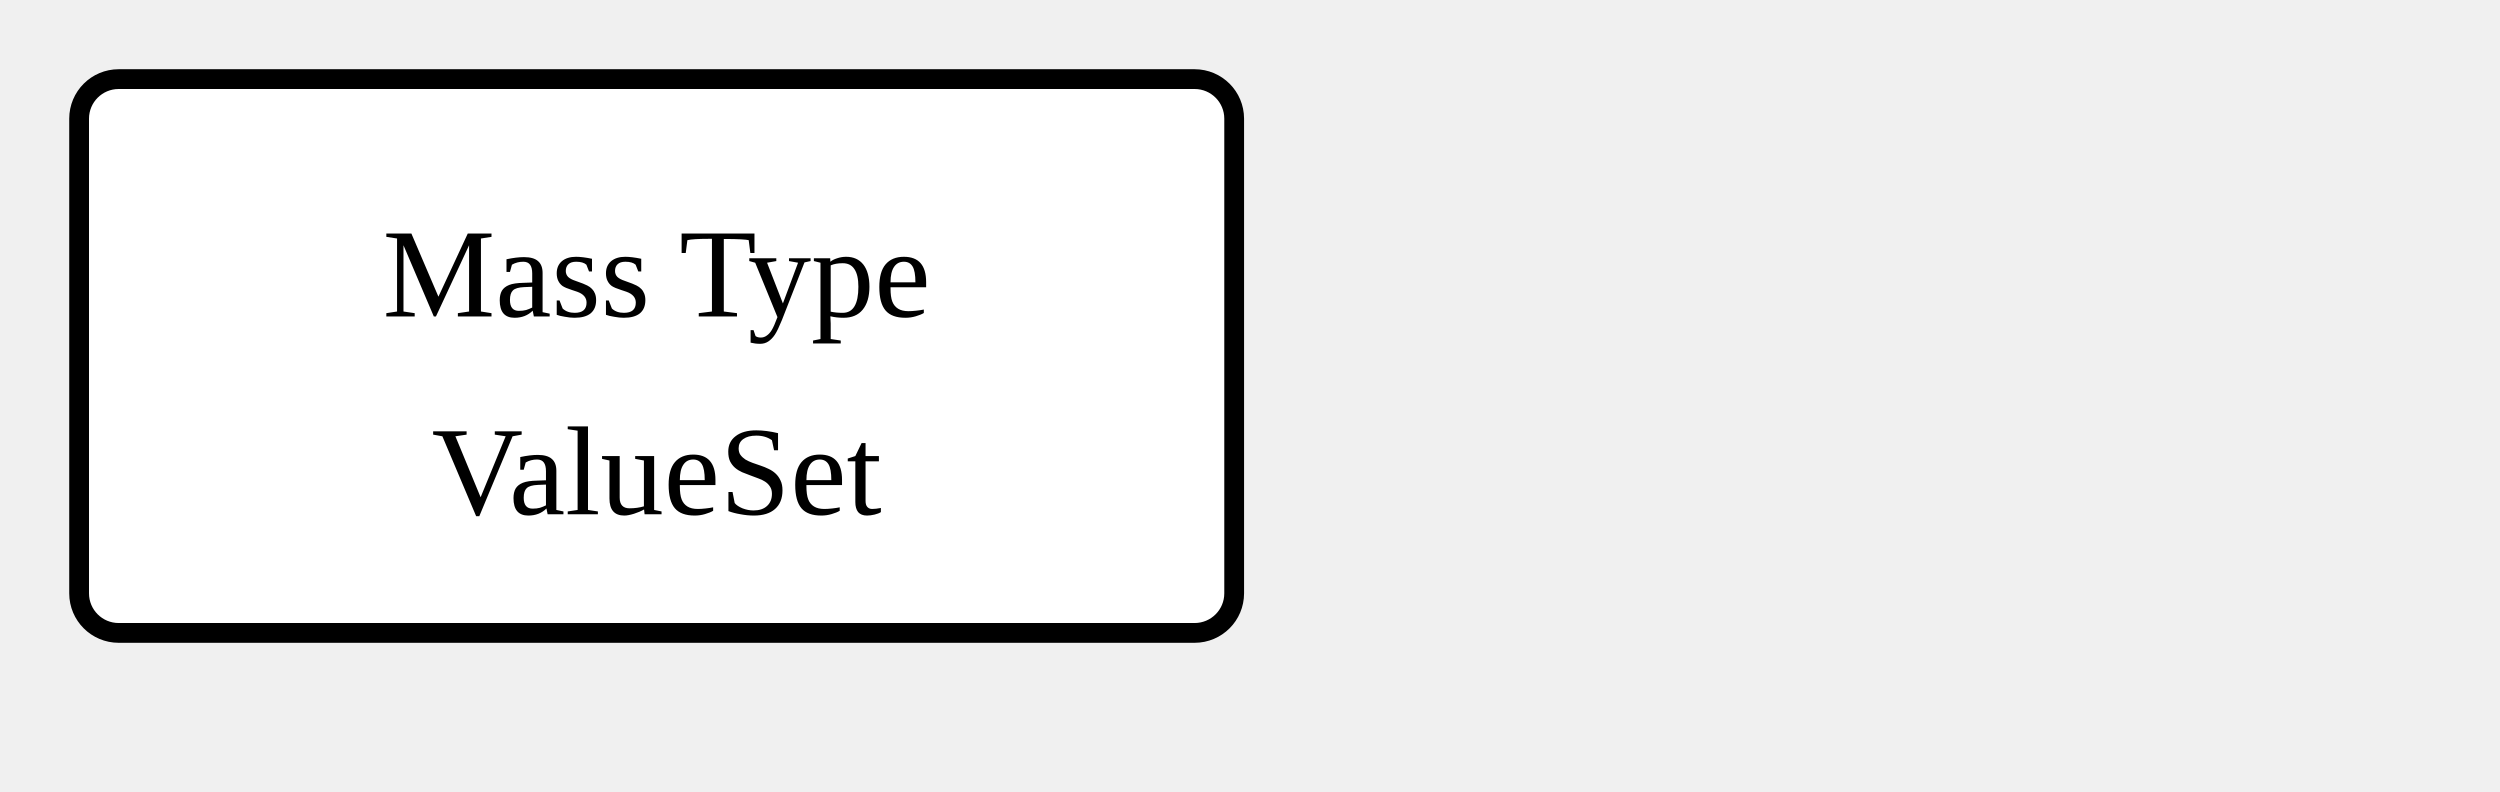
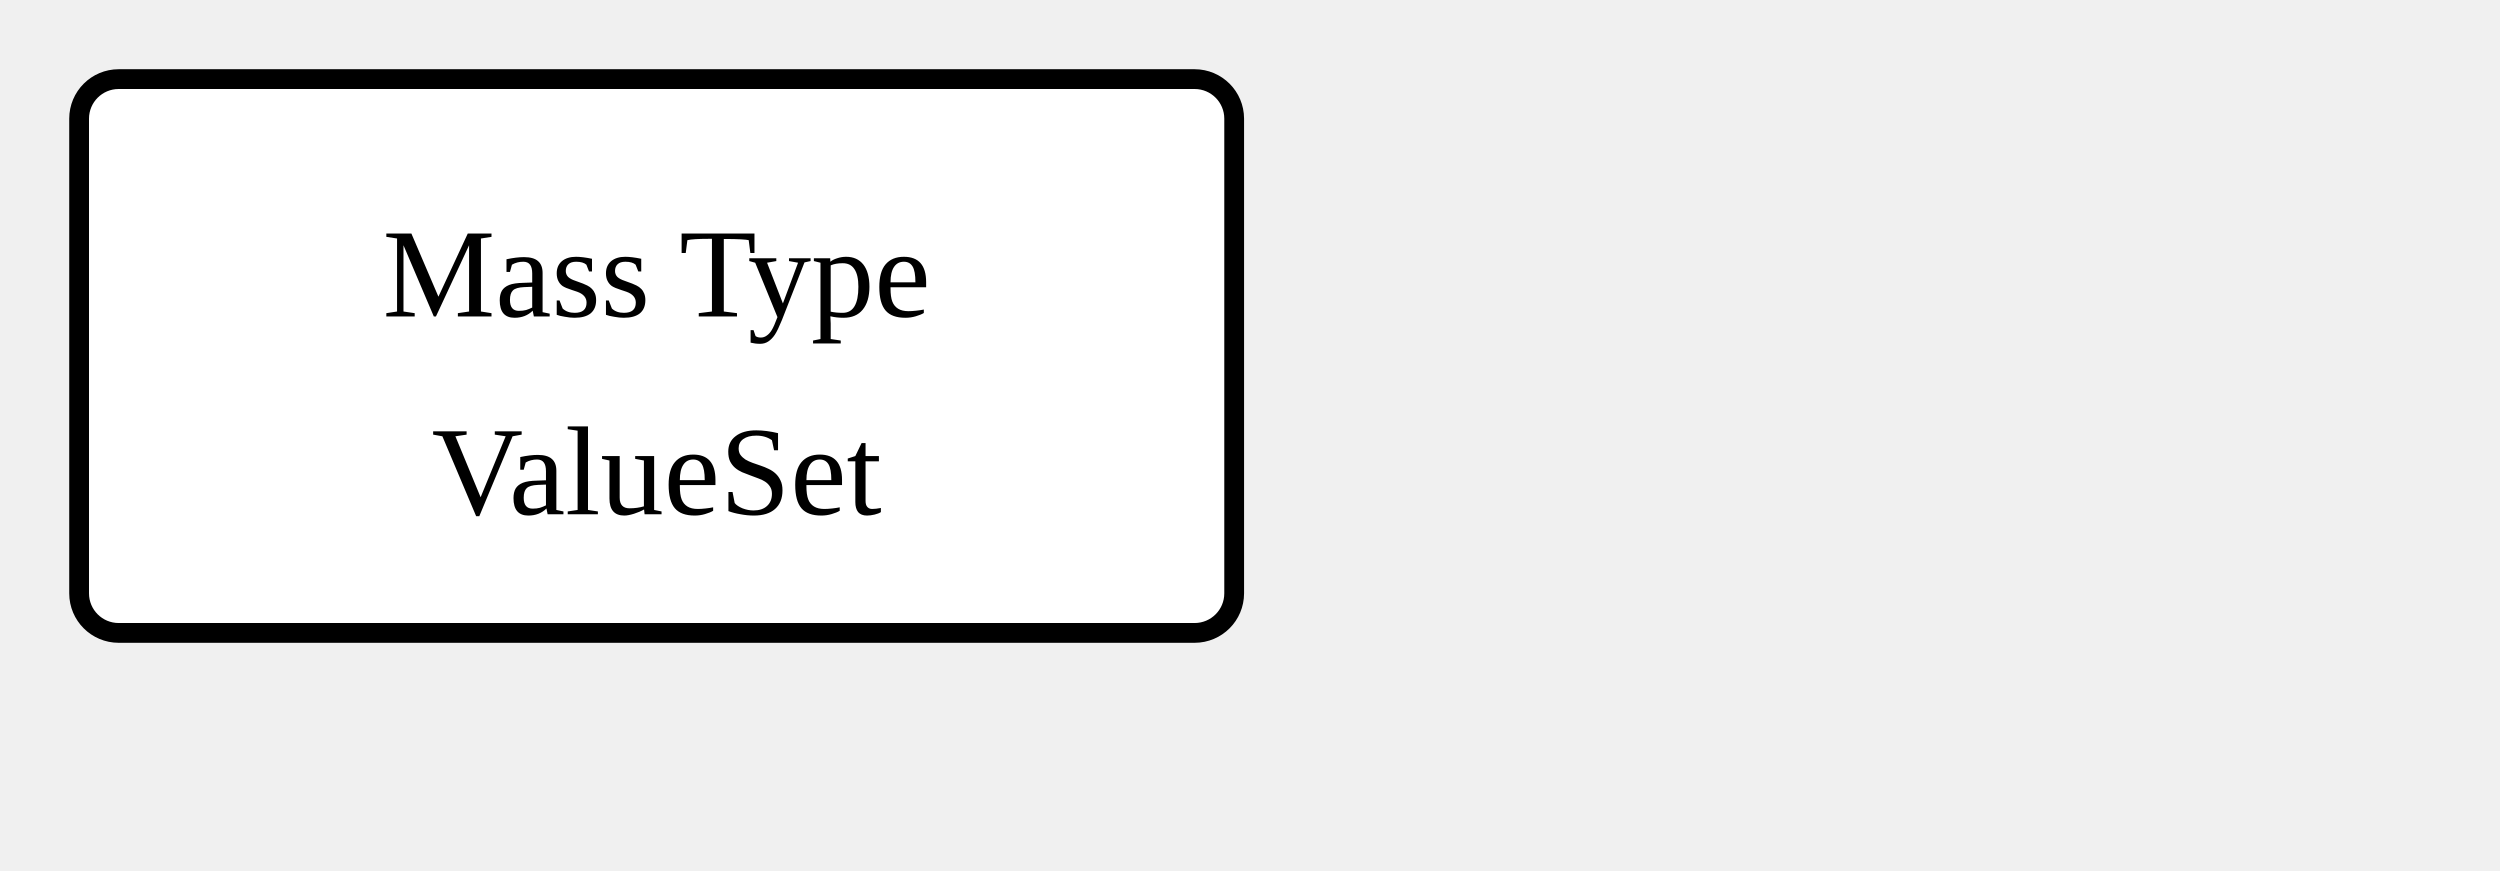
- <svg xmlns="http://www.w3.org/2000/svg" version="1.1" width="237" height="75">
+ <svg xmlns="http://www.w3.org/2000/svg" version="1.1" width="237" height="82.5">
  <defs>
    <marker id="arrowStart" markerWidth="3.75" markerHeight="3.75" markerUnits="px" refX="1.875" refY="1.875">
      <circle fill="Black" stroke-width="0" cx="1.875" cy="1.875" r="1.875" />
    </marker>
    <marker id="arrowEnd" markerWidth="7.5" markerHeight="7.5" markerUnits="px" refX="7.5" refY="3.75">
      <polygon fill="Black" stroke-width="0" points="0 0 7.5 3.75 0 7.5" />
    </marker>
  </defs>
  <g>
    <g transform="translate(7.5 7.5)">
      <rect fill="White" stroke="Black" stroke-width="1.875" x="0" y="0" width="109.5" height="52.5" rx="3.75" ry="3.75" />
      <text x="54.75" y="22.5" text-anchor="middle">Mass Type</text>
      <text x="54.75" y="41.25" text-anchor="middle">ValueSet</text>
    </g>
  </g>
</svg>
